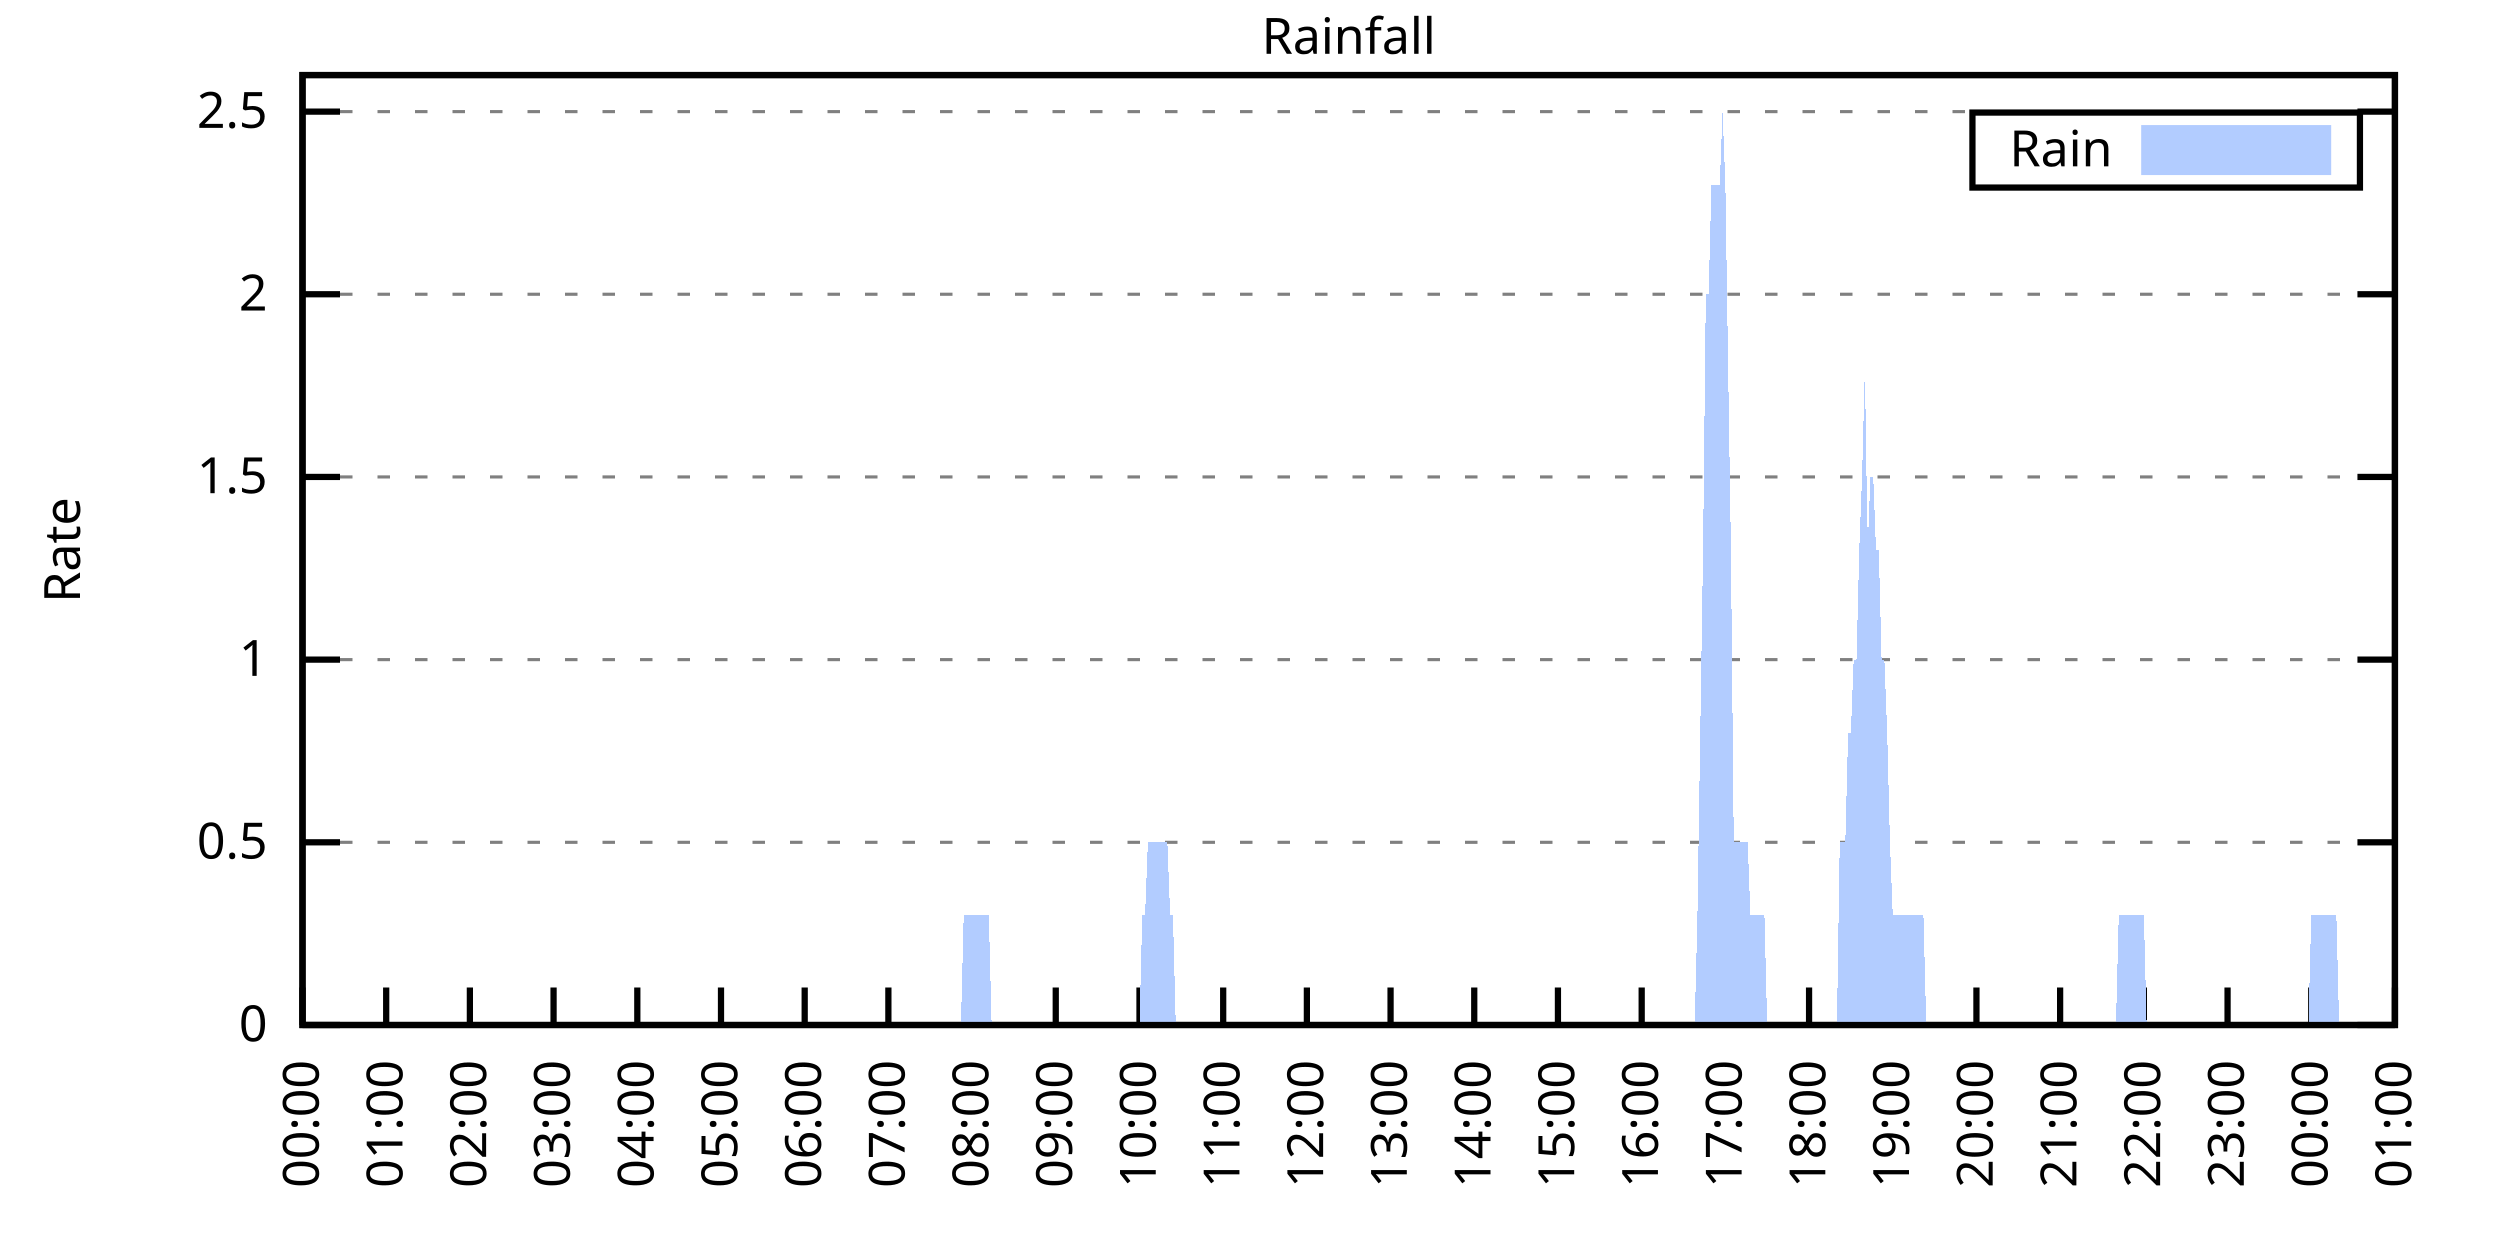
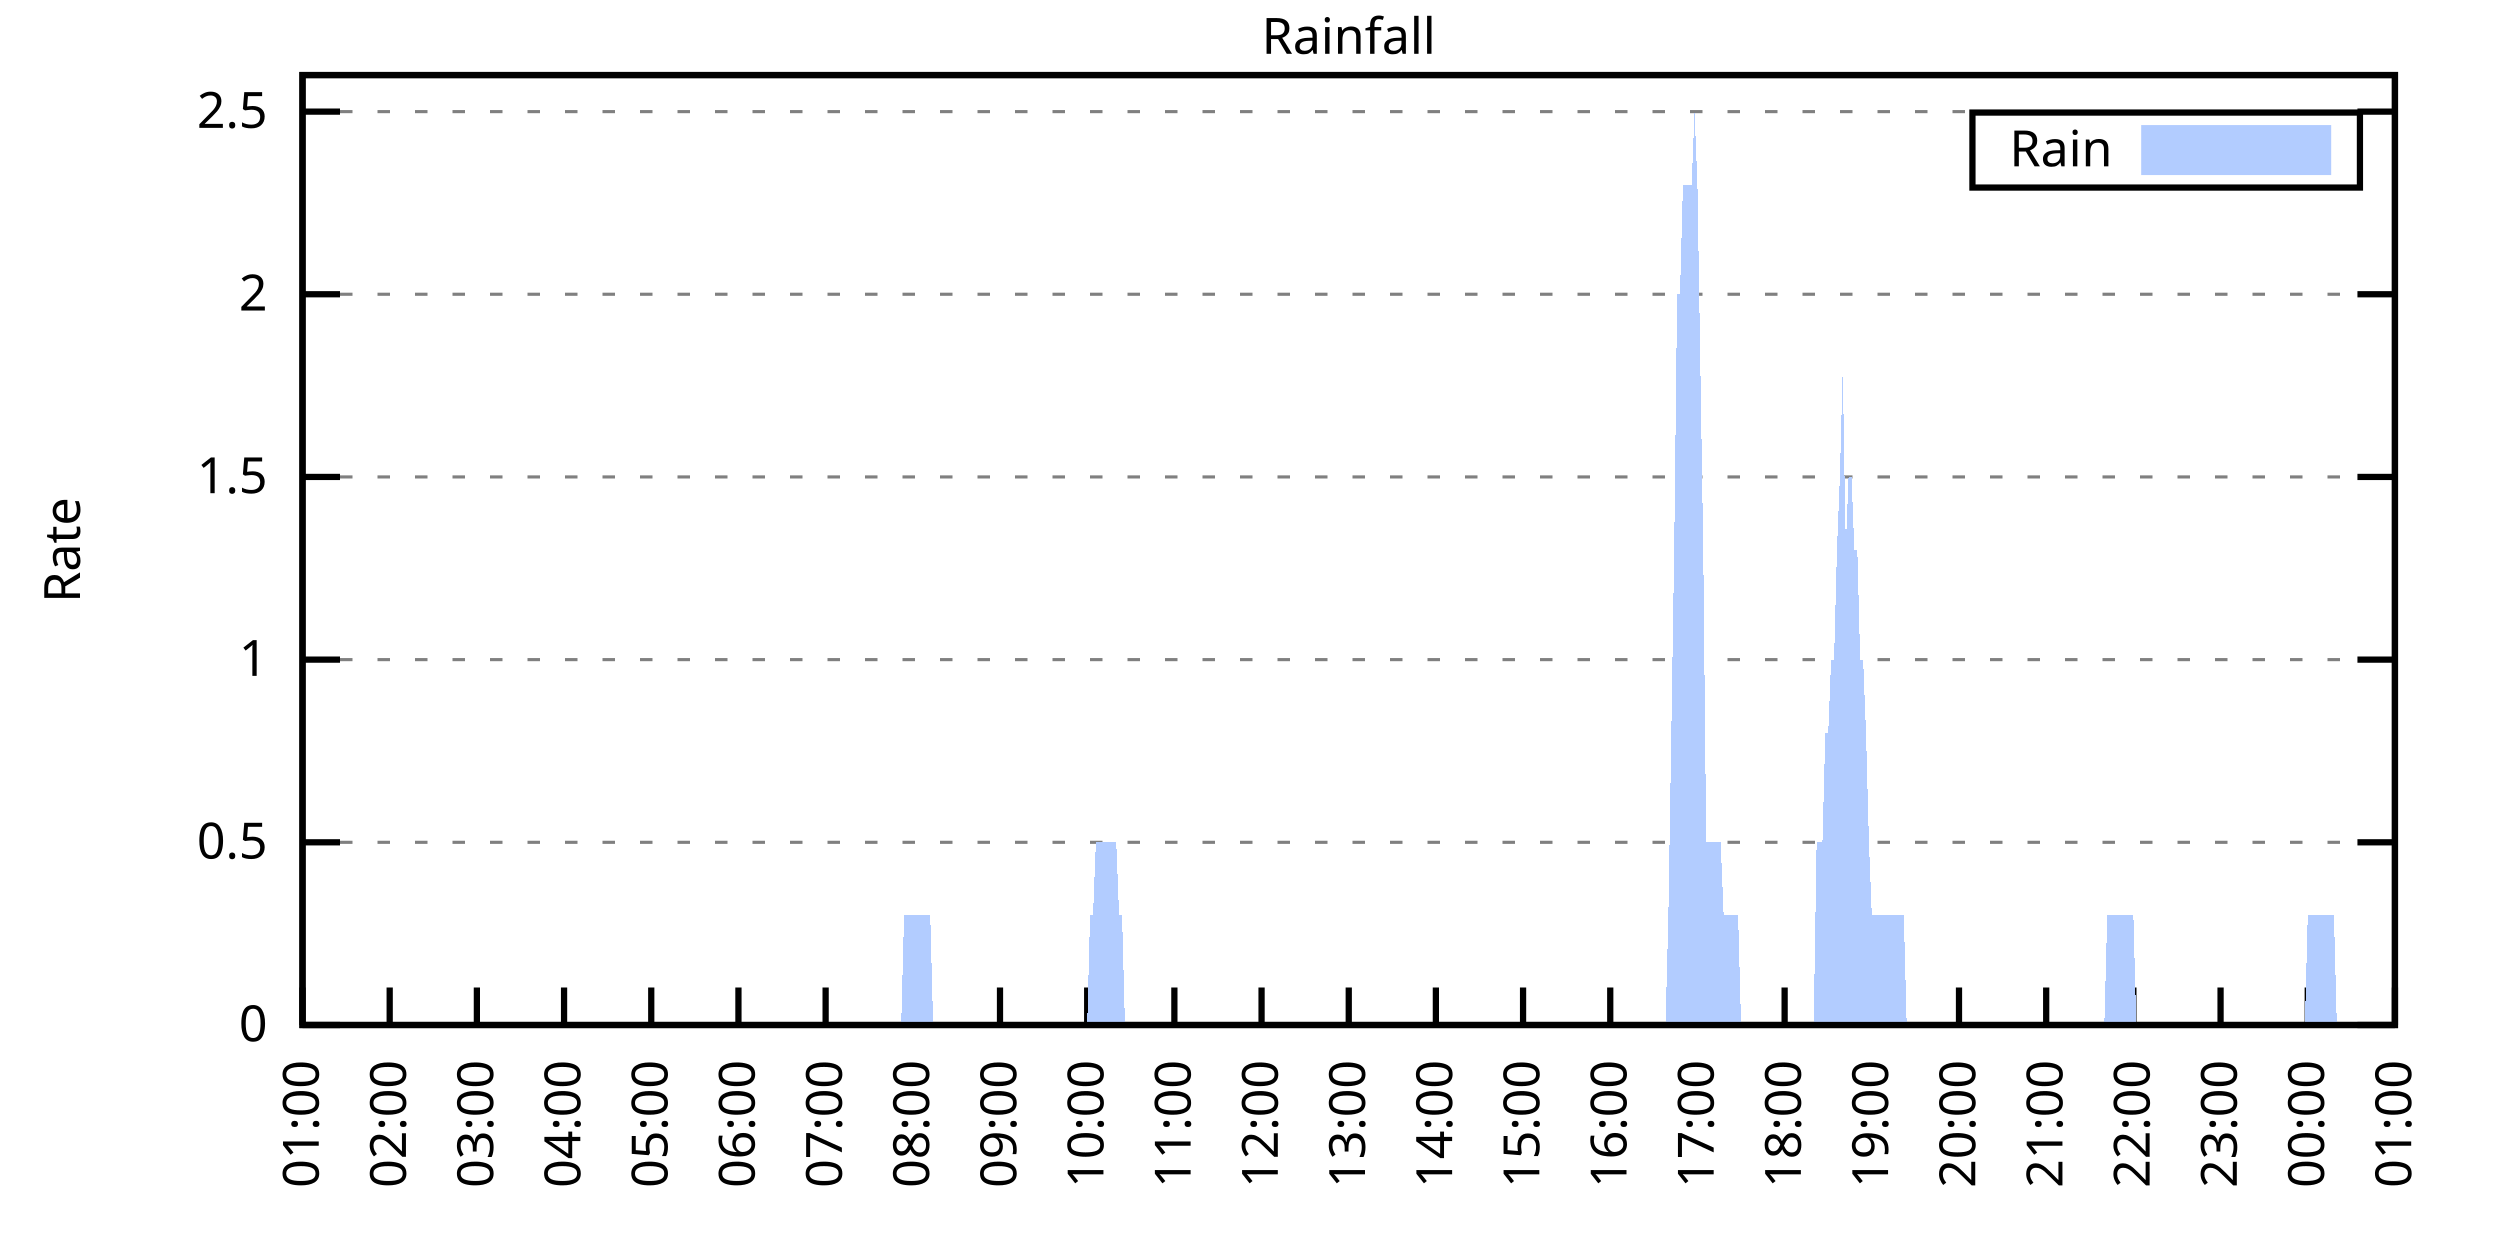
<svg xmlns="http://www.w3.org/2000/svg" xmlns:xlink="http://www.w3.org/1999/xlink" width="400" height="200" viewBox="0 0 400 200">
  <g id="gnuplot_canvas">
    <rect x="0" y="0" width="400" height="200" fill="none" />
    <defs>
      <circle id="gpDot" r="0.5" stroke-width="0.5" stroke="currentColor" />
      <path id="gpPt0" stroke-width="0.333" stroke="currentColor" d="M-1,0 h2 M0,-1 v2" />
      <path id="gpPt1" stroke-width="0.333" stroke="currentColor" d="M-1,-1 L1,1 M1,-1 L-1,1" />
      <path id="gpPt2" stroke-width="0.333" stroke="currentColor" d="M-1,0 L1,0 M0,-1 L0,1 M-1,-1 L1,1 M-1,1 L1,-1" />
      <rect id="gpPt3" stroke-width="0.333" stroke="currentColor" x="-1" y="-1" width="2" height="2" />
      <rect id="gpPt4" stroke-width="0.333" stroke="currentColor" fill="currentColor" x="-1" y="-1" width="2" height="2" />
      <circle id="gpPt5" stroke-width="0.333" stroke="currentColor" cx="0" cy="0" r="1" />
      <use xlink:href="#gpPt5" id="gpPt6" fill="currentColor" stroke="none" />
      <path id="gpPt7" stroke-width="0.333" stroke="currentColor" d="M0,-1.33 L-1.33,0.67 L1.33,0.67 z" />
      <use xlink:href="#gpPt7" id="gpPt8" fill="currentColor" stroke="none" />
      <use xlink:href="#gpPt7" id="gpPt9" stroke="currentColor" transform="rotate(180)" />
      <use xlink:href="#gpPt9" id="gpPt10" fill="currentColor" stroke="none" />
      <use xlink:href="#gpPt3" id="gpPt11" stroke="currentColor" transform="rotate(45)" />
      <use xlink:href="#gpPt11" id="gpPt12" fill="currentColor" stroke="none" />
      <path id="gpPt13" stroke-width="0.333" stroke="currentColor" d="M0,1.330 L1.265,0.411 L0.782,-1.067 L-0.782,-1.076 L-1.265,0.411 z" />
      <use xlink:href="#gpPt13" id="gpPt14" fill="currentColor" stroke="none" />
      <filter id="textbox" filterUnits="objectBoundingBox" x="0" y="0" height="1" width="1">
        <feFlood flood-color="white" flood-opacity="1" result="bgnd" />
        <feComposite in="SourceGraphic" in2="bgnd" operator="atop" />
      </filter>
      <filter id="greybox" filterUnits="objectBoundingBox" x="0" y="0" height="1" width="1">
        <feFlood flood-color="lightgrey" flood-opacity="1" result="grey" />
        <feComposite in="SourceGraphic" in2="grey" operator="atop" />
      </filter>
    </defs>
    <g fill="none" color="white" stroke="currentColor" stroke-width="1.00" stroke-linecap="butt" stroke-linejoin="miter">
</g>
    <g fill="none" color="black" stroke="currentColor" stroke-width="1.00" stroke-linecap="butt" stroke-linejoin="miter">
      <g stroke="none" shape-rendering="crispEdges">
        <polygon fill="rgb(255, 255, 255)" points="48.40,164.00 383.18,164.00 383.18,12.02 48.40,12.02 " />
      </g>
    </g>
    <g fill="none" color="black" stroke="currentColor" stroke-width="1.00" stroke-linecap="butt" stroke-linejoin="miter">
</g>
    <g fill="none" color="black" stroke="black" stroke-width="0.50" stroke-linecap="butt" stroke-linejoin="miter">
</g>
    <g fill="none" color="gray" stroke="currentColor" stroke-width="0.50" stroke-linecap="butt" stroke-linejoin="miter">
      <path stroke="gray" stroke-dasharray="2,4" class="gridline" d="M48.40,164.00 L383.19,164.00  " />
    </g>
    <g fill="none" color="gray" stroke="gray" stroke-width="1.00" stroke-linecap="butt" stroke-linejoin="miter">
</g>
    <g fill="none" color="black" stroke="currentColor" stroke-width="1.00" stroke-linecap="butt" stroke-linejoin="miter">
      <path stroke="black" d="M48.40,164.00 L54.40,164.00 M383.19,164.00 L377.19,164.00  " />
      <g transform="translate(42.80,166.60)" stroke="none" fill="black" font-family="Sans" font-size="8.00" text-anchor="end">
        <text>
          <tspan font-family="Sans"> 0</tspan>
        </text>
      </g>
    </g>
    <g fill="none" color="black" stroke="currentColor" stroke-width="1.00" stroke-linecap="butt" stroke-linejoin="miter">
</g>
    <g fill="none" color="black" stroke="black" stroke-width="0.50" stroke-linecap="butt" stroke-linejoin="miter">
</g>
    <g fill="none" color="gray" stroke="currentColor" stroke-width="0.50" stroke-linecap="butt" stroke-linejoin="miter">
      <path stroke="gray" stroke-dasharray="2,4" class="gridline" d="M48.40,134.77 L383.19,134.77  " />
    </g>
    <g fill="none" color="gray" stroke="gray" stroke-width="1.00" stroke-linecap="butt" stroke-linejoin="miter">
</g>
    <g fill="none" color="black" stroke="currentColor" stroke-width="1.00" stroke-linecap="butt" stroke-linejoin="miter">
      <path stroke="black" d="M48.40,134.77 L54.40,134.77 M383.19,134.77 L377.19,134.77  " />
      <g transform="translate(42.80,137.37)" stroke="none" fill="black" font-family="Sans" font-size="8.00" text-anchor="end">
        <text>
          <tspan font-family="Sans"> 0.5</tspan>
        </text>
      </g>
    </g>
    <g fill="none" color="black" stroke="currentColor" stroke-width="1.00" stroke-linecap="butt" stroke-linejoin="miter">
</g>
    <g fill="none" color="black" stroke="black" stroke-width="0.50" stroke-linecap="butt" stroke-linejoin="miter">
</g>
    <g fill="none" color="gray" stroke="currentColor" stroke-width="0.50" stroke-linecap="butt" stroke-linejoin="miter">
      <path stroke="gray" stroke-dasharray="2,4" class="gridline" d="M48.40,105.54 L383.19,105.54  " />
    </g>
    <g fill="none" color="gray" stroke="gray" stroke-width="1.00" stroke-linecap="butt" stroke-linejoin="miter">
</g>
    <g fill="none" color="black" stroke="currentColor" stroke-width="1.00" stroke-linecap="butt" stroke-linejoin="miter">
      <path stroke="black" d="M48.40,105.54 L54.40,105.54 M383.19,105.54 L377.19,105.54  " />
      <g transform="translate(42.80,108.14)" stroke="none" fill="black" font-family="Sans" font-size="8.00" text-anchor="end">
        <text>
          <tspan font-family="Sans"> 1</tspan>
        </text>
      </g>
    </g>
    <g fill="none" color="black" stroke="currentColor" stroke-width="1.00" stroke-linecap="butt" stroke-linejoin="miter">
</g>
    <g fill="none" color="black" stroke="black" stroke-width="0.50" stroke-linecap="butt" stroke-linejoin="miter">
</g>
    <g fill="none" color="gray" stroke="currentColor" stroke-width="0.50" stroke-linecap="butt" stroke-linejoin="miter">
      <path stroke="gray" stroke-dasharray="2,4" class="gridline" d="M48.40,76.31 L383.19,76.31  " />
    </g>
    <g fill="none" color="gray" stroke="gray" stroke-width="1.00" stroke-linecap="butt" stroke-linejoin="miter">
</g>
    <g fill="none" color="black" stroke="currentColor" stroke-width="1.00" stroke-linecap="butt" stroke-linejoin="miter">
      <path stroke="black" d="M48.40,76.31 L54.40,76.31 M383.19,76.31 L377.19,76.31  " />
      <g transform="translate(42.80,78.91)" stroke="none" fill="black" font-family="Sans" font-size="8.00" text-anchor="end">
        <text>
          <tspan font-family="Sans"> 1.5</tspan>
        </text>
      </g>
    </g>
    <g fill="none" color="black" stroke="currentColor" stroke-width="1.00" stroke-linecap="butt" stroke-linejoin="miter">
</g>
    <g fill="none" color="black" stroke="black" stroke-width="0.50" stroke-linecap="butt" stroke-linejoin="miter">
</g>
    <g fill="none" color="gray" stroke="currentColor" stroke-width="0.50" stroke-linecap="butt" stroke-linejoin="miter">
      <path stroke="gray" stroke-dasharray="2,4" class="gridline" d="M48.40,47.08 L383.19,47.08  " />
    </g>
    <g fill="none" color="gray" stroke="gray" stroke-width="1.00" stroke-linecap="butt" stroke-linejoin="miter">
</g>
    <g fill="none" color="black" stroke="currentColor" stroke-width="1.00" stroke-linecap="butt" stroke-linejoin="miter">
      <path stroke="black" d="M48.40,47.08 L54.40,47.08 M383.19,47.08 L377.19,47.08  " />
      <g transform="translate(42.80,49.68)" stroke="none" fill="black" font-family="Sans" font-size="8.00" text-anchor="end">
        <text>
          <tspan font-family="Sans"> 2</tspan>
        </text>
      </g>
    </g>
    <g fill="none" color="black" stroke="currentColor" stroke-width="1.00" stroke-linecap="butt" stroke-linejoin="miter">
</g>
    <g fill="none" color="black" stroke="black" stroke-width="0.50" stroke-linecap="butt" stroke-linejoin="miter">
</g>
    <g fill="none" color="gray" stroke="currentColor" stroke-width="0.50" stroke-linecap="butt" stroke-linejoin="miter">
      <path stroke="gray" stroke-dasharray="2,4" class="gridline" d="M48.40,17.86 L383.19,17.86  " />
    </g>
    <g fill="none" color="gray" stroke="gray" stroke-width="1.00" stroke-linecap="butt" stroke-linejoin="miter">
</g>
    <g fill="none" color="black" stroke="currentColor" stroke-width="1.00" stroke-linecap="butt" stroke-linejoin="miter">
      <path stroke="black" d="M48.40,17.86 L54.40,17.86 M383.19,17.86 L377.19,17.86  " />
      <g transform="translate(42.80,20.46)" stroke="none" fill="black" font-family="Sans" font-size="8.00" text-anchor="end">
        <text>
          <tspan font-family="Sans"> 2.5</tspan>
        </text>
      </g>
    </g>
    <g fill="none" color="black" stroke="currentColor" stroke-width="1.00" stroke-linecap="butt" stroke-linejoin="miter">
      <path stroke="black" d="M48.40,164.00 L48.40,158.00  " />
      <g transform="translate(51.00,169.60) rotate(270.00)" stroke="none" fill="black" font-family="Sans" font-size="8.00" text-anchor="end">
        <text>
-           <tspan font-family="Sans">00:00</tspan>
-         </text>
-       </g>
-     </g>
-     <g fill="none" color="black" stroke="currentColor" stroke-width="1.00" stroke-linecap="butt" stroke-linejoin="miter">
-       <path stroke="black" d="M61.79,164.00 L61.79,158.00  " />
-       <g transform="translate(64.39,169.60) rotate(270.00)" stroke="none" fill="black" font-family="Sans" font-size="8.00" text-anchor="end">
-         <text>
          <tspan font-family="Sans">01:00</tspan>
        </text>
      </g>
    </g>
    <g fill="none" color="black" stroke="currentColor" stroke-width="1.00" stroke-linecap="butt" stroke-linejoin="miter">
-       <path stroke="black" d="M75.18,164.00 L75.18,158.00  " />
-       <g transform="translate(77.78,169.60) rotate(270.00)" stroke="none" fill="black" font-family="Sans" font-size="8.00" text-anchor="end">
+       <path stroke="black" d="M62.35,164.00 L62.35,158.00  " />
+       <g transform="translate(64.95,169.60) rotate(270.00)" stroke="none" fill="black" font-family="Sans" font-size="8.00" text-anchor="end">
        <text>
          <tspan font-family="Sans">02:00</tspan>
        </text>
      </g>
    </g>
    <g fill="none" color="black" stroke="currentColor" stroke-width="1.00" stroke-linecap="butt" stroke-linejoin="miter">
-       <path stroke="black" d="M88.57,164.00 L88.57,158.00  " />
-       <g transform="translate(91.17,169.60) rotate(270.00)" stroke="none" fill="black" font-family="Sans" font-size="8.00" text-anchor="end">
+       <path stroke="black" d="M76.30,164.00 L76.30,158.00  " />
+       <g transform="translate(78.90,169.60) rotate(270.00)" stroke="none" fill="black" font-family="Sans" font-size="8.00" text-anchor="end">
        <text>
          <tspan font-family="Sans">03:00</tspan>
        </text>
      </g>
    </g>
    <g fill="none" color="black" stroke="currentColor" stroke-width="1.00" stroke-linecap="butt" stroke-linejoin="miter">
-       <path stroke="black" d="M101.97,164.00 L101.97,158.00  " />
-       <g transform="translate(104.57,169.60) rotate(270.00)" stroke="none" fill="black" font-family="Sans" font-size="8.00" text-anchor="end">
+       <path stroke="black" d="M90.25,164.00 L90.25,158.00  " />
+       <g transform="translate(92.85,169.60) rotate(270.00)" stroke="none" fill="black" font-family="Sans" font-size="8.00" text-anchor="end">
        <text>
          <tspan font-family="Sans">04:00</tspan>
        </text>
      </g>
    </g>
    <g fill="none" color="black" stroke="currentColor" stroke-width="1.00" stroke-linecap="butt" stroke-linejoin="miter">
-       <path stroke="black" d="M115.36,164.00 L115.36,158.00  " />
-       <g transform="translate(117.96,169.60) rotate(270.00)" stroke="none" fill="black" font-family="Sans" font-size="8.00" text-anchor="end">
+       <path stroke="black" d="M104.20,164.00 L104.20,158.00  " />
+       <g transform="translate(106.80,169.60) rotate(270.00)" stroke="none" fill="black" font-family="Sans" font-size="8.00" text-anchor="end">
        <text>
          <tspan font-family="Sans">05:00</tspan>
        </text>
      </g>
    </g>
    <g fill="none" color="black" stroke="currentColor" stroke-width="1.00" stroke-linecap="butt" stroke-linejoin="miter">
-       <path stroke="black" d="M128.75,164.00 L128.75,158.00  " />
-       <g transform="translate(131.35,169.60) rotate(270.00)" stroke="none" fill="black" font-family="Sans" font-size="8.00" text-anchor="end">
+       <path stroke="black" d="M118.15,164.00 L118.15,158.00  " />
+       <g transform="translate(120.75,169.60) rotate(270.00)" stroke="none" fill="black" font-family="Sans" font-size="8.00" text-anchor="end">
        <text>
          <tspan font-family="Sans">06:00</tspan>
        </text>
      </g>
    </g>
    <g fill="none" color="black" stroke="currentColor" stroke-width="1.00" stroke-linecap="butt" stroke-linejoin="miter">
-       <path stroke="black" d="M142.14,164.00 L142.14,158.00  " />
-       <g transform="translate(144.74,169.60) rotate(270.00)" stroke="none" fill="black" font-family="Sans" font-size="8.00" text-anchor="end">
+       <path stroke="black" d="M132.10,164.00 L132.10,158.00  " />
+       <g transform="translate(134.70,169.60) rotate(270.00)" stroke="none" fill="black" font-family="Sans" font-size="8.00" text-anchor="end">
        <text>
          <tspan font-family="Sans">07:00</tspan>
        </text>
      </g>
    </g>
    <g fill="none" color="black" stroke="currentColor" stroke-width="1.00" stroke-linecap="butt" stroke-linejoin="miter">
-       <path stroke="black" d="M155.53,164.00 L155.53,158.00  " />
-       <g transform="translate(158.13,169.60) rotate(270.00)" stroke="none" fill="black" font-family="Sans" font-size="8.00" text-anchor="end">
+       <path stroke="black" d="M146.05,164.00 L146.05,158.00  " />
+       <g transform="translate(148.65,169.60) rotate(270.00)" stroke="none" fill="black" font-family="Sans" font-size="8.00" text-anchor="end">
        <text>
          <tspan font-family="Sans">08:00</tspan>
        </text>
      </g>
    </g>
    <g fill="none" color="black" stroke="currentColor" stroke-width="1.00" stroke-linecap="butt" stroke-linejoin="miter">
-       <path stroke="black" d="M168.92,164.00 L168.92,158.00  " />
-       <g transform="translate(171.52,169.60) rotate(270.00)" stroke="none" fill="black" font-family="Sans" font-size="8.00" text-anchor="end">
+       <path stroke="black" d="M160.00,164.00 L160.00,158.00  " />
+       <g transform="translate(162.60,169.60) rotate(270.00)" stroke="none" fill="black" font-family="Sans" font-size="8.00" text-anchor="end">
        <text>
          <tspan font-family="Sans">09:00</tspan>
        </text>
      </g>
    </g>
    <g fill="none" color="black" stroke="currentColor" stroke-width="1.00" stroke-linecap="butt" stroke-linejoin="miter">
-       <path stroke="black" d="M182.32,164.00 L182.32,158.00  " />
-       <g transform="translate(184.92,169.60) rotate(270.00)" stroke="none" fill="black" font-family="Sans" font-size="8.00" text-anchor="end">
+       <path stroke="black" d="M173.95,164.00 L173.95,158.00  " />
+       <g transform="translate(176.55,169.60) rotate(270.00)" stroke="none" fill="black" font-family="Sans" font-size="8.00" text-anchor="end">
        <text>
          <tspan font-family="Sans">10:00</tspan>
        </text>
      </g>
    </g>
    <g fill="none" color="black" stroke="currentColor" stroke-width="1.00" stroke-linecap="butt" stroke-linejoin="miter">
-       <path stroke="black" d="M195.71,164.00 L195.71,158.00  " />
-       <g transform="translate(198.31,169.60) rotate(270.00)" stroke="none" fill="black" font-family="Sans" font-size="8.00" text-anchor="end">
+       <path stroke="black" d="M187.90,164.00 L187.90,158.00  " />
+       <g transform="translate(190.50,169.60) rotate(270.00)" stroke="none" fill="black" font-family="Sans" font-size="8.00" text-anchor="end">
        <text>
          <tspan font-family="Sans">11:00</tspan>
        </text>
      </g>
    </g>
    <g fill="none" color="black" stroke="currentColor" stroke-width="1.00" stroke-linecap="butt" stroke-linejoin="miter">
-       <path stroke="black" d="M209.10,164.00 L209.10,158.00  " />
-       <g transform="translate(211.70,169.60) rotate(270.00)" stroke="none" fill="black" font-family="Sans" font-size="8.00" text-anchor="end">
+       <path stroke="black" d="M201.85,164.00 L201.85,158.00  " />
+       <g transform="translate(204.45,169.60) rotate(270.00)" stroke="none" fill="black" font-family="Sans" font-size="8.00" text-anchor="end">
        <text>
          <tspan font-family="Sans">12:00</tspan>
        </text>
      </g>
    </g>
    <g fill="none" color="black" stroke="currentColor" stroke-width="1.00" stroke-linecap="butt" stroke-linejoin="miter">
-       <path stroke="black" d="M222.49,164.00 L222.49,158.00  " />
-       <g transform="translate(225.09,169.60) rotate(270.00)" stroke="none" fill="black" font-family="Sans" font-size="8.00" text-anchor="end">
+       <path stroke="black" d="M215.80,164.00 L215.80,158.00  " />
+       <g transform="translate(218.40,169.60) rotate(270.00)" stroke="none" fill="black" font-family="Sans" font-size="8.00" text-anchor="end">
        <text>
          <tspan font-family="Sans">13:00</tspan>
        </text>
      </g>
    </g>
    <g fill="none" color="black" stroke="currentColor" stroke-width="1.00" stroke-linecap="butt" stroke-linejoin="miter">
-       <path stroke="black" d="M235.88,164.00 L235.88,158.00  " />
-       <g transform="translate(238.48,169.60) rotate(270.00)" stroke="none" fill="black" font-family="Sans" font-size="8.00" text-anchor="end">
+       <path stroke="black" d="M229.74,164.00 L229.74,158.00  " />
+       <g transform="translate(232.34,169.60) rotate(270.00)" stroke="none" fill="black" font-family="Sans" font-size="8.00" text-anchor="end">
        <text>
          <tspan font-family="Sans">14:00</tspan>
        </text>
      </g>
    </g>
    <g fill="none" color="black" stroke="currentColor" stroke-width="1.00" stroke-linecap="butt" stroke-linejoin="miter">
-       <path stroke="black" d="M249.27,164.00 L249.27,158.00  " />
-       <g transform="translate(251.87,169.60) rotate(270.00)" stroke="none" fill="black" font-family="Sans" font-size="8.00" text-anchor="end">
+       <path stroke="black" d="M243.69,164.00 L243.69,158.00  " />
+       <g transform="translate(246.29,169.60) rotate(270.00)" stroke="none" fill="black" font-family="Sans" font-size="8.00" text-anchor="end">
        <text>
          <tspan font-family="Sans">15:00</tspan>
        </text>
      </g>
    </g>
    <g fill="none" color="black" stroke="currentColor" stroke-width="1.00" stroke-linecap="butt" stroke-linejoin="miter">
-       <path stroke="black" d="M262.67,164.00 L262.67,158.00  " />
-       <g transform="translate(265.27,169.60) rotate(270.00)" stroke="none" fill="black" font-family="Sans" font-size="8.00" text-anchor="end">
+       <path stroke="black" d="M257.64,164.00 L257.64,158.00  " />
+       <g transform="translate(260.24,169.60) rotate(270.00)" stroke="none" fill="black" font-family="Sans" font-size="8.00" text-anchor="end">
        <text>
          <tspan font-family="Sans">16:00</tspan>
        </text>
      </g>
    </g>
    <g fill="none" color="black" stroke="currentColor" stroke-width="1.00" stroke-linecap="butt" stroke-linejoin="miter">
-       <path stroke="black" d="M276.06,164.00 L276.06,158.00  " />
-       <g transform="translate(278.66,169.60) rotate(270.00)" stroke="none" fill="black" font-family="Sans" font-size="8.00" text-anchor="end">
+       <path stroke="black" d="M271.59,164.00 L271.59,158.00  " />
+       <g transform="translate(274.19,169.60) rotate(270.00)" stroke="none" fill="black" font-family="Sans" font-size="8.00" text-anchor="end">
        <text>
          <tspan font-family="Sans">17:00</tspan>
        </text>
      </g>
    </g>
    <g fill="none" color="black" stroke="currentColor" stroke-width="1.00" stroke-linecap="butt" stroke-linejoin="miter">
-       <path stroke="black" d="M289.45,164.00 L289.45,158.00  " />
-       <g transform="translate(292.05,169.60) rotate(270.00)" stroke="none" fill="black" font-family="Sans" font-size="8.00" text-anchor="end">
+       <path stroke="black" d="M285.54,164.00 L285.54,158.00  " />
+       <g transform="translate(288.14,169.60) rotate(270.00)" stroke="none" fill="black" font-family="Sans" font-size="8.00" text-anchor="end">
        <text>
          <tspan font-family="Sans">18:00</tspan>
        </text>
      </g>
    </g>
    <g fill="none" color="black" stroke="currentColor" stroke-width="1.00" stroke-linecap="butt" stroke-linejoin="miter">
-       <path stroke="black" d="M302.84,164.00 L302.84,158.00  " />
-       <g transform="translate(305.44,169.60) rotate(270.00)" stroke="none" fill="black" font-family="Sans" font-size="8.00" text-anchor="end">
+       <path stroke="black" d="M299.49,164.00 L299.49,158.00  " />
+       <g transform="translate(302.09,169.60) rotate(270.00)" stroke="none" fill="black" font-family="Sans" font-size="8.00" text-anchor="end">
        <text>
          <tspan font-family="Sans">19:00</tspan>
        </text>
      </g>
    </g>
    <g fill="none" color="black" stroke="currentColor" stroke-width="1.00" stroke-linecap="butt" stroke-linejoin="miter">
-       <path stroke="black" d="M316.23,164.00 L316.23,158.00  " />
-       <g transform="translate(318.83,169.60) rotate(270.00)" stroke="none" fill="black" font-family="Sans" font-size="8.00" text-anchor="end">
+       <path stroke="black" d="M313.44,164.00 L313.44,158.00  " />
+       <g transform="translate(316.04,169.60) rotate(270.00)" stroke="none" fill="black" font-family="Sans" font-size="8.00" text-anchor="end">
        <text>
          <tspan font-family="Sans">20:00</tspan>
        </text>
      </g>
    </g>
    <g fill="none" color="black" stroke="currentColor" stroke-width="1.00" stroke-linecap="butt" stroke-linejoin="miter">
-       <path stroke="black" d="M329.62,164.00 L329.62,158.00  " />
-       <g transform="translate(332.22,169.60) rotate(270.00)" stroke="none" fill="black" font-family="Sans" font-size="8.00" text-anchor="end">
+       <path stroke="black" d="M327.39,164.00 L327.39,158.00  " />
+       <g transform="translate(329.99,169.60) rotate(270.00)" stroke="none" fill="black" font-family="Sans" font-size="8.00" text-anchor="end">
        <text>
          <tspan font-family="Sans">21:00</tspan>
        </text>
      </g>
    </g>
    <g fill="none" color="black" stroke="currentColor" stroke-width="1.00" stroke-linecap="butt" stroke-linejoin="miter">
-       <path stroke="black" d="M343.02,164.00 L343.02,158.00  " />
-       <g transform="translate(345.62,169.60) rotate(270.00)" stroke="none" fill="black" font-family="Sans" font-size="8.00" text-anchor="end">
+       <path stroke="black" d="M341.34,164.00 L341.34,158.00  " />
+       <g transform="translate(343.94,169.60) rotate(270.00)" stroke="none" fill="black" font-family="Sans" font-size="8.00" text-anchor="end">
        <text>
          <tspan font-family="Sans">22:00</tspan>
        </text>
      </g>
    </g>
    <g fill="none" color="black" stroke="currentColor" stroke-width="1.00" stroke-linecap="butt" stroke-linejoin="miter">
-       <path stroke="black" d="M356.41,164.00 L356.41,158.00  " />
-       <g transform="translate(359.01,169.60) rotate(270.00)" stroke="none" fill="black" font-family="Sans" font-size="8.00" text-anchor="end">
+       <path stroke="black" d="M355.29,164.00 L355.29,158.00  " />
+       <g transform="translate(357.89,169.60) rotate(270.00)" stroke="none" fill="black" font-family="Sans" font-size="8.00" text-anchor="end">
        <text>
          <tspan font-family="Sans">23:00</tspan>
        </text>
      </g>
    </g>
    <g fill="none" color="black" stroke="currentColor" stroke-width="1.00" stroke-linecap="butt" stroke-linejoin="miter">
-       <path stroke="black" d="M369.80,164.00 L369.80,158.00  " />
-       <g transform="translate(372.40,169.60) rotate(270.00)" stroke="none" fill="black" font-family="Sans" font-size="8.00" text-anchor="end">
+       <path stroke="black" d="M369.24,164.00 L369.24,158.00  " />
+       <g transform="translate(371.84,169.60) rotate(270.00)" stroke="none" fill="black" font-family="Sans" font-size="8.00" text-anchor="end">
        <text>
          <tspan font-family="Sans">00:00</tspan>
        </text>
      </g>
    </g>
    <g fill="none" color="black" stroke="currentColor" stroke-width="1.00" stroke-linecap="butt" stroke-linejoin="miter">
      <path stroke="black" d="M383.19,164.00 L383.19,158.00  " />
      <g transform="translate(385.79,169.60) rotate(270.00)" stroke="none" fill="black" font-family="Sans" font-size="8.00" text-anchor="end">
        <text>
          <tspan font-family="Sans">01:00</tspan>
        </text>
      </g>
    </g>
    <g fill="none" color="black" stroke="currentColor" stroke-width="1.00" stroke-linecap="butt" stroke-linejoin="miter">
</g>
    <g fill="none" color="black" stroke="currentColor" stroke-width="1.00" stroke-linecap="butt" stroke-linejoin="miter">
      <path stroke="black" d="M48.40,12.01 L48.40,164.00 L383.19,164.00 L383.19,12.01 L48.40,12.01 Z  " />
    </g>
    <g fill="none" color="black" stroke="currentColor" stroke-width="1.00" stroke-linecap="butt" stroke-linejoin="miter">
</g>
    <g fill="none" color="black" stroke="currentColor" stroke-width="1.00" stroke-linecap="butt" stroke-linejoin="miter">
      <path stroke="black" d="M315.59,30.01 L315.59,18.01 L377.59,18.01 L377.59,30.01 L315.59,30.01 Z  " />
    </g>
    <g id="Rainfall_plot_1">
      <g fill="none" color="white" stroke="black" stroke-width="2.00" stroke-linecap="butt" stroke-linejoin="miter">
</g>
      <g fill="none" color="black" stroke="currentColor" stroke-width="2.00" stroke-linecap="butt" stroke-linejoin="miter">
        <g transform="translate(337.99,26.61)" stroke="none" fill="black" font-family="Sans" font-size="8.00" text-anchor="end">
          <text>
            <tspan font-family="Sans">Rain</tspan>
          </text>
        </g>
      </g>
      <g fill="none" color="black" stroke="currentColor" stroke-width="2.00" stroke-linecap="butt" stroke-linejoin="miter">
        <g stroke="none" shape-rendering="crispEdges">
          <polygon fill="rgb(178, 204, 255)" points="343.59,27.01 371.99,27.01 371.99,21.01 343.59,21.01 " />
        </g>
        <path stroke="rgb(178, 204, 255)" d="M343.59,27.01 L371.99,27.01 L371.99,21.01 L343.59,21.01 L343.59,27.01 Z  " />
      </g>
      <g fill="none" color="black" stroke="currentColor" stroke-width="2.00" stroke-linecap="butt" stroke-linejoin="miter">
        <g stroke="none" shape-rendering="crispEdges">
-           <polygon fill="rgb(178, 204, 255)" points="58.67,164.00 59.11,164.00 59.56,164.00 60.01,164.00 60.45,164.00 60.90,164.00 61.35,164.00 61.79,164.00 62.24,164.00 62.68,164.00 63.13,164.00 63.58,164.00 64.02,164.00 64.47,164.00 64.92,164.00 65.36,164.00 65.81,164.00 66.26,164.00 66.70,164.00 67.15,164.00 67.59,164.00 68.04,164.00 68.49,164.00 68.93,164.00 69.38,164.00 69.83,164.00 70.27,164.00 70.72,164.00 71.17,164.00 71.61,164.00 72.06,164.00 72.50,164.00 72.95,164.00 73.40,164.00 73.84,164.00 74.29,164.00 74.74,164.00 75.18,164.00 75.63,164.00 76.08,164.00 76.52,164.00 76.97,164.00 77.42,164.00 77.86,164.00 78.31,164.00 78.75,164.00 79.20,164.00 79.65,164.00 80.09,164.00 80.54,164.00 80.99,164.00 81.43,164.00 81.88,164.00 82.33,164.00 82.77,164.00 83.22,164.00 83.66,164.00 84.11,164.00 84.56,164.00 85.00,164.00 85.45,164.00 85.90,164.00 86.34,164.00 86.79,164.00 87.24,164.00 87.68,164.00 88.13,164.00 88.57,164.00 89.02,164.00 89.47,164.00 89.91,164.00 90.36,164.00 90.81,164.00 91.25,164.00 91.70,164.00 92.15,164.00 92.59,164.00 93.04,164.00 93.49,164.00 93.93,164.00 94.38,164.00 94.82,164.00 95.27,164.00 95.72,164.00 96.16,164.00 96.61,164.00 97.06,164.00 97.50,164.00 97.95,164.00 98.40,164.00 98.84,164.00 99.29,164.00 99.73,164.00 100.18,164.00 100.63,164.00 101.07,164.00 101.52,164.00 101.97,164.00 102.41,164.00 102.86,164.00 103.31,164.00 103.75,164.00 104.20,164.00 104.64,164.00 105.09,164.00 105.54,164.00 105.98,164.00 106.43,164.00 106.88,164.00 107.32,164.00 107.77,164.00 108.22,164.00 108.66,164.00 109.11,164.00 109.55,164.00 110.00,164.00 110.45,164.00 110.89,164.00 111.34,164.00 111.79,164.00 112.23,164.00 112.68,164.00 113.13,164.00 113.57,164.00 114.02,164.00 114.47,164.00 114.91,164.00 115.36,164.00 115.80,164.00 116.25,164.00 116.70,164.00 117.14,164.00 117.59,164.00 118.04,164.00 118.48,164.00 118.93,164.00 119.38,164.00 119.82,164.00 120.27,164.00 120.71,164.00 121.16,164.00 121.61,164.00 122.05,164.00 122.50,164.00 122.95,164.00 123.39,164.00 123.84,164.00 124.29,164.00 124.73,164.00 125.18,164.00 125.62,164.00 126.07,164.00 126.52,164.00 126.96,164.00 127.41,164.00 127.86,164.00 128.30,164.00 128.75,164.00 129.20,164.00 129.64,164.00 130.09,164.00 130.54,164.00 130.98,164.00 131.43,164.00 131.87,164.00 132.32,164.00 132.77,164.00 133.21,164.00 133.66,164.00 134.11,164.00 134.55,164.00 135.00,164.00 135.45,164.00 135.89,164.00 136.34,164.00 136.78,164.00 137.23,164.00 137.68,164.00 138.12,164.00 138.57,164.00 139.02,164.00 139.46,164.00 139.91,164.00 140.36,164.00 140.80,164.00 141.25,164.00 141.69,164.00 142.14,164.00 142.59,164.00 143.03,164.00 143.48,164.00 143.93,164.00 144.37,164.00 144.82,164.00 145.27,164.00 145.71,164.00 146.16,164.00 146.61,164.00 147.05,164.00 147.50,164.00 147.94,164.00 148.39,164.00 148.84,164.00 149.28,164.00 149.73,164.00 150.18,164.00 150.62,164.00 151.07,164.00 151.52,164.00 151.96,164.00 152.41,164.00 152.85,164.00 153.30,164.00 153.75,164.00 154.19,146.46 154.64,146.46 155.09,146.46 155.53,146.46 155.98,146.46 156.43,146.46 156.87,146.46 157.32,146.46 157.76,146.46 158.21,146.46 158.66,164.00 159.10,164.00 159.55,164.00 160.00,164.00 160.44,164.00 160.89,164.00 161.34,164.00 161.78,164.00 162.23,164.00 162.67,164.00 163.12,164.00 163.57,164.00 164.01,164.00 164.46,164.00 164.91,164.00 165.35,164.00 165.80,164.00 166.25,164.00 166.69,164.00 167.14,164.00 167.59,164.00 168.03,164.00 168.48,164.00 168.92,164.00 169.37,164.00 169.82,164.00 170.26,164.00 170.71,164.00 171.16,164.00 171.60,164.00 172.05,164.00 172.50,164.00 172.94,164.00 173.39,164.00 173.83,164.00 174.28,164.00 174.73,164.00 175.17,164.00 175.62,164.00 176.07,164.00 176.51,164.00 176.96,164.00 177.41,164.00 177.85,164.00 178.30,164.00 178.74,164.00 179.19,164.00 179.64,164.00 180.08,164.00 180.53,164.00 180.98,164.00 181.42,164.00 181.87,164.00 182.32,164.00 182.76,146.46 183.21,146.46 183.66,134.77 184.10,134.77 184.55,134.77 184.99,134.77 185.44,134.77 185.89,134.77 186.33,134.77 186.78,134.77 187.23,146.46 187.67,146.46 188.12,164.00 188.57,164.00 189.01,164.00 189.46,164.00 189.90,164.00 190.35,164.00 190.80,164.00 191.24,164.00 191.69,164.00 192.14,164.00 192.58,164.00 193.03,164.00 193.48,164.00 193.92,164.00 194.37,164.00 194.81,164.00 195.26,164.00 195.71,164.00 196.15,164.00 196.60,164.00 197.05,164.00 197.49,164.00 197.94,164.00 198.39,164.00 198.83,164.00 199.28,164.00 199.73,164.00 200.17,164.00 200.62,164.00 201.06,164.00 201.51,164.00 201.96,164.00 202.40,164.00 202.85,164.00 203.30,164.00 203.74,164.00 204.19,164.00 204.64,164.00 205.08,164.00 205.53,164.00 205.97,164.00 206.42,164.00 206.87,164.00 207.31,164.00 207.76,164.00 208.21,164.00 208.65,164.00 209.10,164.00 209.55,164.00 209.99,164.00 210.44,164.00 210.88,164.00 211.33,164.00 211.78,164.00 212.22,164.00 212.67,164.00 213.12,164.00 213.56,164.00 214.01,164.00 214.46,164.00 214.90,164.00 215.35,164.00 215.80,164.00 216.24,164.00 216.69,164.00 217.13,164.00 217.58,164.00 218.03,164.00 218.47,164.00 218.92,164.00 219.37,164.00 219.81,164.00 220.26,164.00 220.71,164.00 221.15,164.00 221.60,164.00 222.04,164.00 222.49,164.00 222.94,164.00 223.38,164.00 223.83,164.00 224.28,164.00 224.72,164.00 225.17,164.00 225.62,164.00 226.06,164.00 226.51,164.00 226.95,164.00 227.40,164.00 227.85,164.00 228.29,164.00 228.74,164.00 229.19,164.00 229.63,164.00 230.08,164.00 230.53,164.00 230.97,164.00 231.42,164.00 231.86,164.00 232.31,164.00 232.76,164.00 233.20,164.00 233.65,164.00 234.10,164.00 234.54,164.00 234.99,164.00 235.44,164.00 235.88,164.00 236.33,164.00 236.78,164.00 237.22,164.00 237.67,164.00 238.11,164.00 238.56,164.00 239.01,164.00 239.45,164.00 239.90,164.00 240.35,164.00 240.79,164.00 241.24,164.00 241.69,164.00 242.13,164.00 242.58,164.00 243.02,164.00 243.47,164.00 243.92,164.00 244.36,164.00 244.81,164.00 245.26,164.00 245.70,164.00 246.15,164.00 246.60,164.00 247.04,164.00 247.49,164.00 247.93,164.00 248.38,164.00 248.83,164.00 249.27,164.00 249.72,164.00 250.17,164.00 250.61,164.00 251.06,164.00 251.51,164.00 251.95,164.00 252.40,164.00 252.85,164.00 253.29,164.00 253.74,164.00 254.18,164.00 254.63,164.00 255.08,164.00 255.52,164.00 255.97,164.00 256.42,164.00 256.86,164.00 257.31,164.00 257.76,164.00 258.20,164.00 258.65,164.00 259.09,164.00 259.54,164.00 259.99,164.00 260.43,164.00 260.88,164.00 261.33,164.00 261.77,164.00 262.22,164.00 262.67,164.00 263.11,164.00 263.56,164.00 264.00,164.00 264.45,164.00 264.90,164.00 265.34,164.00 265.79,164.00 266.24,164.00 266.68,164.00 267.13,164.00 267.58,164.00 268.02,164.00 268.47,164.00 268.92,164.00 269.36,164.00 269.81,164.00 270.25,164.00 270.70,164.00 271.15,164.00 271.59,146.46 272.04,117.23 272.49,88.00 272.93,47.08 273.38,47.08 273.83,29.55 274.27,29.55 274.72,29.55 275.16,29.55 275.61,17.86 276.06,29.55 276.50,58.78 276.95,88.00 277.40,134.77 277.84,134.77 278.29,134.77 278.74,134.77 279.18,134.77 279.63,134.77 280.07,146.46 280.52,146.46 280.97,146.46 281.41,146.46 281.86,146.46 282.31,146.46 282.75,164.00 283.20,164.00 283.65,164.00 284.09,164.00 284.54,164.00 284.98,164.00 285.43,164.00 285.88,164.00 286.32,164.00 286.77,164.00 287.22,164.00 287.66,164.00 288.11,164.00 288.56,164.00 289.00,164.00 289.45,164.00 289.90,164.00 290.34,164.00 290.79,164.00 291.23,164.00 291.68,164.00 292.13,164.00 292.57,164.00 293.02,164.00 293.47,164.00 293.91,164.00 294.36,134.77 294.81,134.77 295.25,134.77 295.70,117.23 296.14,117.23 296.59,105.54 297.04,105.54 297.48,88.00 297.93,76.31 298.38,58.78 298.82,88.00 299.27,76.31 299.72,76.31 300.16,88.00 300.61,88.00 301.05,105.54 301.50,105.54 301.95,117.23 302.39,134.77 302.84,146.46 303.29,146.46 303.73,146.46 304.18,146.46 304.63,146.46 305.07,146.46 305.52,146.46 305.97,146.46 306.41,146.46 306.86,146.46 307.30,146.46 307.75,146.46 308.20,164.00 308.64,164.00 309.09,164.00 309.54,164.00 309.98,164.00 310.43,164.00 310.88,164.00 311.32,164.00 311.77,164.00 312.21,164.00 312.66,164.00 313.11,164.00 313.55,164.00 314.00,164.00 314.45,164.00 314.89,164.00 315.34,164.00 315.79,164.00 316.23,164.00 316.68,164.00 317.12,164.00 317.57,164.00 318.02,164.00 318.46,164.00 318.91,164.00 319.36,164.00 319.80,164.00 320.25,164.00 320.70,164.00 321.14,164.00 321.59,164.00 322.04,164.00 322.48,164.00 322.93,164.00 323.37,164.00 323.82,164.00 324.27,164.00 324.71,164.00 325.16,164.00 325.61,164.00 326.05,164.00 326.50,164.00 326.95,164.00 327.39,164.00 327.84,164.00 328.28,164.00 328.73,164.00 329.18,164.00 329.62,164.00 330.07,164.00 330.52,164.00 330.96,164.00 331.41,164.00 331.86,164.00 332.30,164.00 332.75,164.00 333.19,164.00 333.64,164.00 334.09,164.00 334.53,164.00 334.98,164.00 335.43,164.00 335.87,164.00 336.32,164.00 336.77,164.00 337.21,164.00 337.66,164.00 338.10,164.00 338.55,164.00 339.00,146.46 339.44,146.46 339.89,146.46 340.34,146.46 340.78,146.46 341.23,146.46 341.68,146.46 342.12,146.46 342.57,146.46 343.02,146.46 343.46,164.00 343.91,164.00 344.35,164.00 344.80,164.00 345.25,164.00 345.69,164.00 346.14,164.00 346.59,164.00 347.03,164.00 347.48,164.00 347.93,164.00 348.37,164.00 348.82,164.00 349.26,164.00 349.71,164.00 350.16,164.00 350.60,164.00 351.05,164.00 351.50,164.00 351.94,164.00 352.39,164.00 352.84,164.00 353.28,164.00 353.73,164.00 354.17,164.00 354.62,164.00 355.07,164.00 355.51,164.00 355.96,164.00 356.41,164.00 356.85,164.00 357.30,164.00 357.75,164.00 358.19,164.00 358.64,164.00 359.09,164.00 359.53,164.00 359.98,164.00 360.42,164.00 360.87,164.00 361.32,164.00 361.76,164.00 362.21,164.00 362.66,164.00 363.10,164.00 363.55,164.00 364.00,164.00 364.44,164.00 364.89,164.00 365.33,164.00 365.78,164.00 366.23,164.00 366.67,164.00 367.12,164.00 367.57,164.00 368.01,164.00 368.46,164.00 368.91,164.00 369.35,164.00 369.80,146.46 370.24,146.46 370.69,146.46 371.14,146.46 371.58,146.46 372.03,146.46 372.48,146.46 372.92,146.46 373.37,146.46 373.82,146.46 374.26,164.00 374.71,164.00 375.16,164.00 375.60,164.00 376.05,164.00 376.49,164.00 376.94,164.00 377.39,164.00 377.83,164.00 378.28,164.00 378.73,164.00 379.17,164.00 379.62,164.00 379.62,164.00 58.67,164.00 " />
+           <polygon fill="rgb(178, 204, 255)" points="48.86,164.00 49.33,164.00 49.79,164.00 50.26,164.00 50.72,164.00 51.19,164.00 51.65,164.00 52.12,164.00 52.58,164.00 53.05,164.00 53.51,164.00 53.98,164.00 54.44,164.00 54.91,164.00 55.37,164.00 55.84,164.00 56.30,164.00 56.77,164.00 57.23,164.00 57.70,164.00 58.16,164.00 58.63,164.00 59.09,164.00 59.56,164.00 60.02,164.00 60.49,164.00 60.95,164.00 61.42,164.00 61.88,164.00 62.35,164.00 62.81,164.00 63.28,164.00 63.74,164.00 64.21,164.00 64.67,164.00 65.14,164.00 65.60,164.00 66.07,164.00 66.53,164.00 67.00,164.00 67.46,164.00 67.93,164.00 68.39,164.00 68.86,164.00 69.32,164.00 69.79,164.00 70.25,164.00 70.72,164.00 71.18,164.00 71.65,164.00 72.11,164.00 72.58,164.00 73.04,164.00 73.51,164.00 73.97,164.00 74.44,164.00 74.90,164.00 75.37,164.00 75.83,164.00 76.30,164.00 76.76,164.00 77.23,164.00 77.69,164.00 78.16,164.00 78.62,164.00 79.09,164.00 79.55,164.00 80.02,164.00 80.48,164.00 80.95,164.00 81.41,164.00 81.88,164.00 82.34,164.00 82.81,164.00 83.27,164.00 83.74,164.00 84.20,164.00 84.67,164.00 85.13,164.00 85.60,164.00 86.06,164.00 86.53,164.00 86.99,164.00 87.46,164.00 87.92,164.00 88.39,164.00 88.85,164.00 89.32,164.00 89.78,164.00 90.25,164.00 90.71,164.00 91.18,164.00 91.64,164.00 92.11,164.00 92.57,164.00 93.04,164.00 93.50,164.00 93.97,164.00 94.43,164.00 94.90,164.00 95.36,164.00 95.83,164.00 96.29,164.00 96.76,164.00 97.22,164.00 97.69,164.00 98.15,164.00 98.62,164.00 99.08,164.00 99.55,164.00 100.01,164.00 100.48,164.00 100.94,164.00 101.41,164.00 101.87,164.00 102.34,164.00 102.80,164.00 103.27,164.00 103.73,164.00 104.20,164.00 104.66,164.00 105.13,164.00 105.59,164.00 106.06,164.00 106.52,164.00 106.99,164.00 107.45,164.00 107.92,164.00 108.38,164.00 108.85,164.00 109.31,164.00 109.78,164.00 110.24,164.00 110.71,164.00 111.17,164.00 111.64,164.00 112.10,164.00 112.57,164.00 113.03,164.00 113.50,164.00 113.96,164.00 114.43,164.00 114.89,164.00 115.36,164.00 115.82,164.00 116.29,164.00 116.75,164.00 117.22,164.00 117.68,164.00 118.15,164.00 118.61,164.00 119.08,164.00 119.54,164.00 120.01,164.00 120.47,164.00 120.94,164.00 121.40,164.00 121.87,164.00 122.33,164.00 122.80,164.00 123.26,164.00 123.73,164.00 124.19,164.00 124.66,164.00 125.12,164.00 125.59,164.00 126.05,164.00 126.52,164.00 126.98,164.00 127.45,164.00 127.91,164.00 128.38,164.00 128.84,164.00 129.31,164.00 129.77,164.00 130.24,164.00 130.70,164.00 131.17,164.00 131.63,164.00 132.10,164.00 132.56,164.00 133.03,164.00 133.49,164.00 133.96,164.00 134.42,164.00 134.89,164.00 135.35,164.00 135.82,164.00 136.28,164.00 136.75,164.00 137.21,164.00 137.68,164.00 138.14,164.00 138.61,164.00 139.07,164.00 139.54,164.00 140.00,164.00 140.47,164.00 140.93,164.00 141.40,164.00 141.86,164.00 142.33,164.00 142.79,164.00 143.26,164.00 143.72,164.00 144.19,164.00 144.65,146.46 145.12,146.46 145.58,146.46 146.05,146.46 146.51,146.46 146.98,146.46 147.44,146.46 147.91,146.46 148.37,146.46 148.84,146.46 149.30,164.00 149.77,164.00 150.23,164.00 150.70,164.00 151.16,164.00 151.63,164.00 152.09,164.00 152.56,164.00 153.02,164.00 153.49,164.00 153.95,164.00 154.42,164.00 154.88,164.00 155.35,164.00 155.81,164.00 156.28,164.00 156.74,164.00 157.21,164.00 157.67,164.00 158.14,164.00 158.60,164.00 159.07,164.00 159.53,164.00 160.00,164.00 160.46,164.00 160.93,164.00 161.39,164.00 161.86,164.00 162.32,164.00 162.79,164.00 163.25,164.00 163.72,164.00 164.18,164.00 164.65,164.00 165.11,164.00 165.58,164.00 166.04,164.00 166.51,164.00 166.97,164.00 167.44,164.00 167.90,164.00 168.37,164.00 168.83,164.00 169.30,164.00 169.76,164.00 170.23,164.00 170.69,164.00 171.16,164.00 171.62,164.00 172.09,164.00 172.55,164.00 173.02,164.00 173.48,164.00 173.95,164.00 174.41,146.46 174.88,146.46 175.34,134.77 175.81,134.77 176.27,134.77 176.74,134.77 177.20,134.77 177.67,134.77 178.13,134.77 178.60,134.77 179.06,146.46 179.53,146.46 179.99,164.00 180.46,164.00 180.92,164.00 181.39,164.00 181.85,164.00 182.32,164.00 182.78,164.00 183.25,164.00 183.71,164.00 184.18,164.00 184.64,164.00 185.11,164.00 185.57,164.00 186.04,164.00 186.50,164.00 186.97,164.00 187.43,164.00 187.90,164.00 188.36,164.00 188.83,164.00 189.29,164.00 189.76,164.00 190.22,164.00 190.69,164.00 191.15,164.00 191.62,164.00 192.08,164.00 192.55,164.00 193.01,164.00 193.48,164.00 193.94,164.00 194.41,164.00 194.87,164.00 195.34,164.00 195.80,164.00 196.27,164.00 196.73,164.00 197.20,164.00 197.66,164.00 198.13,164.00 198.59,164.00 199.06,164.00 199.52,164.00 199.99,164.00 200.45,164.00 200.92,164.00 201.38,164.00 201.85,164.00 202.31,164.00 202.78,164.00 203.24,164.00 203.71,164.00 204.17,164.00 204.64,164.00 205.10,164.00 205.57,164.00 206.03,164.00 206.50,164.00 206.96,164.00 207.43,164.00 207.89,164.00 208.36,164.00 208.82,164.00 209.29,164.00 209.75,164.00 210.22,164.00 210.68,164.00 211.15,164.00 211.61,164.00 212.08,164.00 212.54,164.00 213.01,164.00 213.47,164.00 213.94,164.00 214.40,164.00 214.87,164.00 215.33,164.00 215.80,164.00 216.26,164.00 216.72,164.00 217.19,164.00 217.65,164.00 218.12,164.00 218.58,164.00 219.05,164.00 219.51,164.00 219.98,164.00 220.44,164.00 220.91,164.00 221.37,164.00 221.84,164.00 222.30,164.00 222.77,164.00 223.23,164.00 223.70,164.00 224.16,164.00 224.63,164.00 225.09,164.00 225.56,164.00 226.02,164.00 226.49,164.00 226.95,164.00 227.42,164.00 227.88,164.00 228.35,164.00 228.81,164.00 229.28,164.00 229.74,164.00 230.21,164.00 230.67,164.00 231.14,164.00 231.60,164.00 232.07,164.00 232.53,164.00 233.00,164.00 233.46,164.00 233.93,164.00 234.39,164.00 234.86,164.00 235.32,164.00 235.79,164.00 236.25,164.00 236.72,164.00 237.18,164.00 237.65,164.00 238.11,164.00 238.58,164.00 239.04,164.00 239.51,164.00 239.97,164.00 240.44,164.00 240.90,164.00 241.37,164.00 241.83,164.00 242.30,164.00 242.76,164.00 243.23,164.00 243.69,164.00 244.16,164.00 244.62,164.00 245.09,164.00 245.55,164.00 246.02,164.00 246.48,164.00 246.95,164.00 247.41,164.00 247.88,164.00 248.34,164.00 248.81,164.00 249.27,164.00 249.74,164.00 250.20,164.00 250.67,164.00 251.13,164.00 251.60,164.00 252.06,164.00 252.53,164.00 252.99,164.00 253.46,164.00 253.92,164.00 254.39,164.00 254.85,164.00 255.32,164.00 255.78,164.00 256.25,164.00 256.71,164.00 257.18,164.00 257.64,164.00 258.11,164.00 258.57,164.00 259.04,164.00 259.50,164.00 259.97,164.00 260.43,164.00 260.90,164.00 261.36,164.00 261.83,164.00 262.29,164.00 262.76,164.00 263.22,164.00 263.69,164.00 264.15,164.00 264.62,164.00 265.08,164.00 265.55,164.00 266.01,164.00 266.48,164.00 266.94,146.46 267.41,117.23 267.87,88.00 268.34,47.08 268.80,47.08 269.27,29.55 269.73,29.55 270.20,29.55 270.66,29.55 271.13,17.86 271.59,29.55 272.06,58.78 272.52,88.00 272.99,134.77 273.45,134.77 273.92,134.77 274.38,134.77 274.85,134.77 275.31,134.77 275.78,146.46 276.24,146.46 276.71,146.46 277.17,146.46 277.64,146.46 278.10,146.46 278.57,164.00 279.03,164.00 279.50,164.00 279.96,164.00 280.43,164.00 280.89,164.00 281.36,164.00 281.82,164.00 282.29,164.00 282.75,164.00 283.22,164.00 283.68,164.00 284.15,164.00 284.61,164.00 285.08,164.00 285.54,164.00 286.01,164.00 286.47,164.00 286.94,164.00 287.40,164.00 287.87,164.00 288.33,164.00 288.80,164.00 289.26,164.00 289.73,164.00 290.19,164.00 290.66,134.77 291.12,134.77 291.59,134.77 292.05,117.23 292.52,117.23 292.98,105.54 293.45,105.54 293.91,88.00 294.38,76.31 294.84,58.78 295.31,88.00 295.77,76.31 296.24,76.31 296.70,88.00 297.17,88.00 297.63,105.54 298.10,105.54 298.56,117.23 299.03,134.77 299.49,146.46 299.96,146.46 300.42,146.46 300.89,146.46 301.35,146.46 301.82,146.46 302.28,146.46 302.75,146.46 303.21,146.46 303.68,146.46 304.14,146.46 304.61,146.46 305.07,164.00 305.54,164.00 306.00,164.00 306.47,164.00 306.93,164.00 307.40,164.00 307.86,164.00 308.33,164.00 308.79,164.00 309.26,164.00 309.72,164.00 310.19,164.00 310.65,164.00 311.12,164.00 311.58,164.00 312.05,164.00 312.51,164.00 312.98,164.00 313.44,164.00 313.91,164.00 314.37,164.00 314.84,164.00 315.30,164.00 315.77,164.00 316.23,164.00 316.70,164.00 317.16,164.00 317.63,164.00 318.09,164.00 318.56,164.00 319.02,164.00 319.49,164.00 319.95,164.00 320.42,164.00 320.88,164.00 321.35,164.00 321.81,164.00 322.28,164.00 322.74,164.00 323.21,164.00 323.67,164.00 324.14,164.00 324.60,164.00 325.07,164.00 325.53,164.00 326.00,164.00 326.46,164.00 326.93,164.00 327.39,164.00 327.86,164.00 328.32,164.00 328.79,164.00 329.25,164.00 329.72,164.00 330.18,164.00 330.65,164.00 331.11,164.00 331.58,164.00 332.04,164.00 332.51,164.00 332.97,164.00 333.44,164.00 333.90,164.00 334.37,164.00 334.83,164.00 335.30,164.00 335.76,164.00 336.23,164.00 336.69,164.00 337.16,146.46 337.62,146.46 338.09,146.46 338.55,146.46 339.02,146.46 339.48,146.46 339.95,146.46 340.41,146.46 340.88,146.46 341.34,146.46 341.81,164.00 342.27,164.00 342.74,164.00 343.20,164.00 343.67,164.00 344.13,164.00 344.60,164.00 345.06,164.00 345.53,164.00 345.99,164.00 346.46,164.00 346.92,164.00 347.39,164.00 347.85,164.00 348.32,164.00 348.78,164.00 349.25,164.00 349.71,164.00 350.18,164.00 350.64,164.00 351.11,164.00 351.57,164.00 352.04,164.00 352.50,164.00 352.97,164.00 353.43,164.00 353.90,164.00 354.36,164.00 354.83,164.00 355.29,164.00 355.76,164.00 356.22,164.00 356.69,164.00 357.15,164.00 357.62,164.00 358.08,164.00 358.55,164.00 359.01,164.00 359.48,164.00 359.94,164.00 360.41,164.00 360.87,164.00 361.34,164.00 361.80,164.00 362.27,164.00 362.73,164.00 363.20,164.00 363.66,164.00 364.13,164.00 364.59,164.00 365.06,164.00 365.52,164.00 365.99,164.00 366.45,164.00 366.92,164.00 367.38,164.00 367.85,164.00 368.31,164.00 368.78,164.00 369.24,146.46 369.71,146.46 370.17,146.46 370.64,146.46 371.10,146.46 371.57,146.46 372.03,146.46 372.50,146.46 372.96,146.46 373.43,146.46 373.89,164.00 374.36,164.00 374.82,164.00 375.29,164.00 375.75,164.00 376.22,164.00 376.68,164.00 377.15,164.00 377.61,164.00 378.08,164.00 378.54,164.00 379.01,164.00 379.47,164.00 379.94,164.00 380.40,164.00 380.87,164.00 381.33,164.00 381.80,164.00 382.26,164.00 382.73,164.00 383.19,164.00 383.19,164.00 48.86,164.00 " />
        </g>
      </g>
    </g>
    <g fill="none" color="black" stroke="currentColor" stroke-width="2.00" stroke-linecap="butt" stroke-linejoin="miter">
</g>
    <g fill="none" color="black" stroke="black" stroke-width="1.00" stroke-linecap="butt" stroke-linejoin="miter">
</g>
    <g fill="none" color="black" stroke="currentColor" stroke-width="1.00" stroke-linecap="butt" stroke-linejoin="miter">
      <path stroke="black" d="M48.40,12.01 L48.40,164.00 L383.19,164.00 L383.19,12.01 L48.40,12.01 Z  " />
      <g transform="translate(12.80,88.01) rotate(270.00)" stroke="none" fill="black" font-family="Sans" font-size="8.00" text-anchor="middle">
        <text>
          <tspan font-family="Sans">Rate</tspan>
        </text>
      </g>
    </g>
    <g fill="none" color="black" stroke="currentColor" stroke-width="1.00" stroke-linecap="butt" stroke-linejoin="miter">
</g>
    <g fill="none" color="black" stroke="currentColor" stroke-width="1.00" stroke-linecap="butt" stroke-linejoin="miter">
      <g transform="translate(215.79,8.61)" stroke="none" fill="black" font-family="Sans" font-size="8.00" text-anchor="middle">
        <text>
          <tspan font-family="Sans">Rainfall</tspan>
        </text>
      </g>
    </g>
    <g fill="none" color="black" stroke="currentColor" stroke-width="1.00" stroke-linecap="butt" stroke-linejoin="miter">
</g>
  </g>
</svg>
